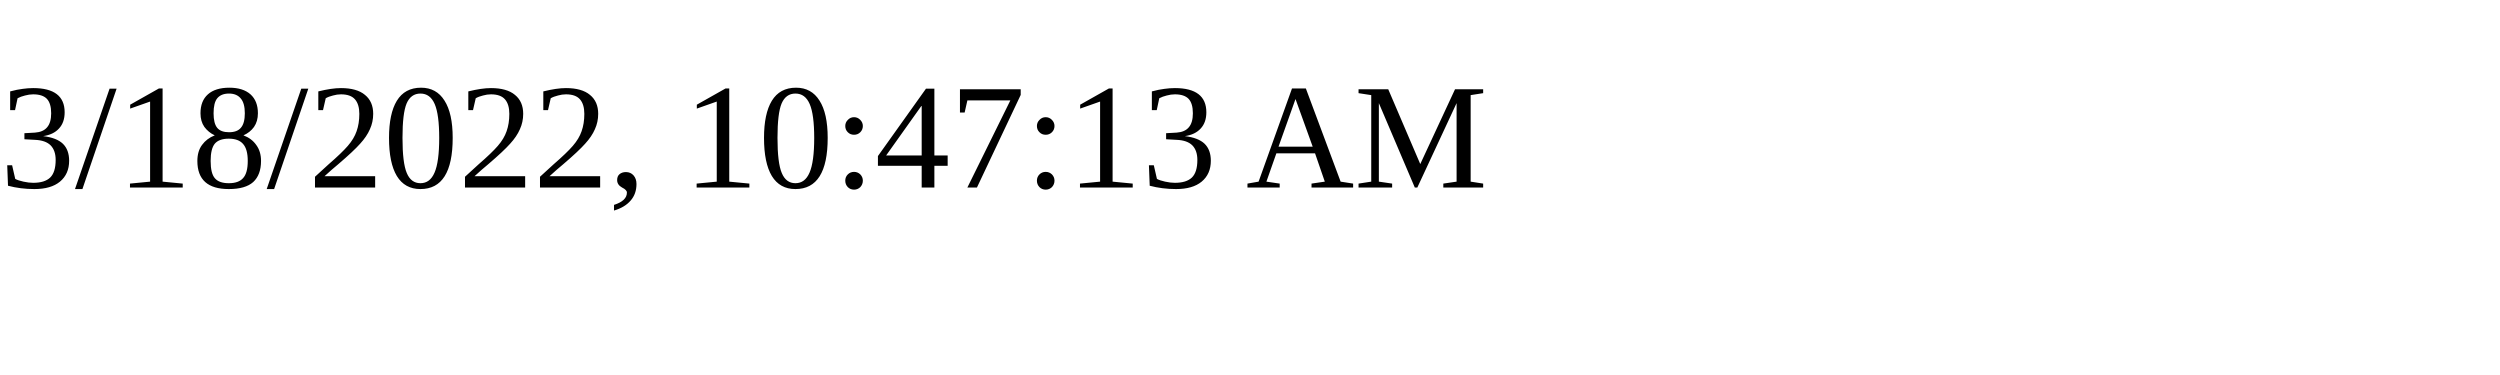
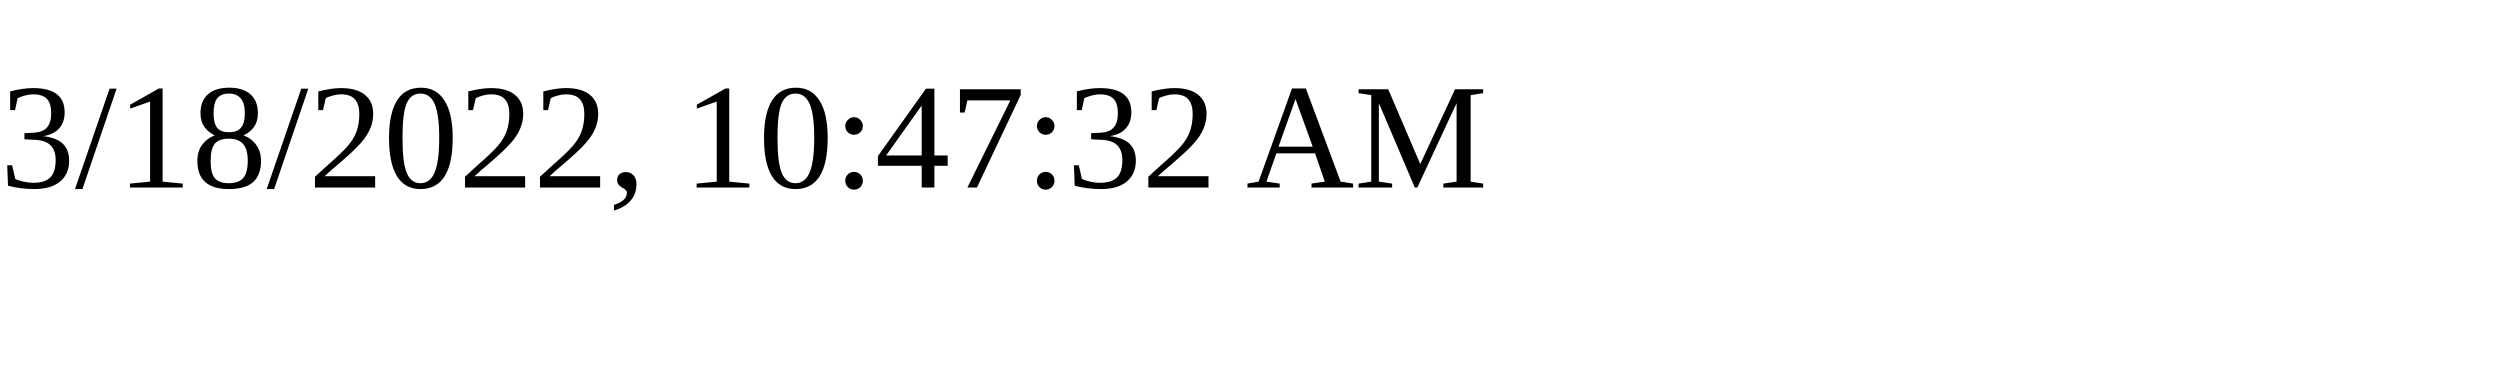
<svg xmlns="http://www.w3.org/2000/svg" height="30" width="200">
-   <text x="0" y="15">3/18/2022, 10:47:13 AM</text>
+   <text x="0" y="15">3/18/2022, 10:47:32 AM</text>
</svg>
